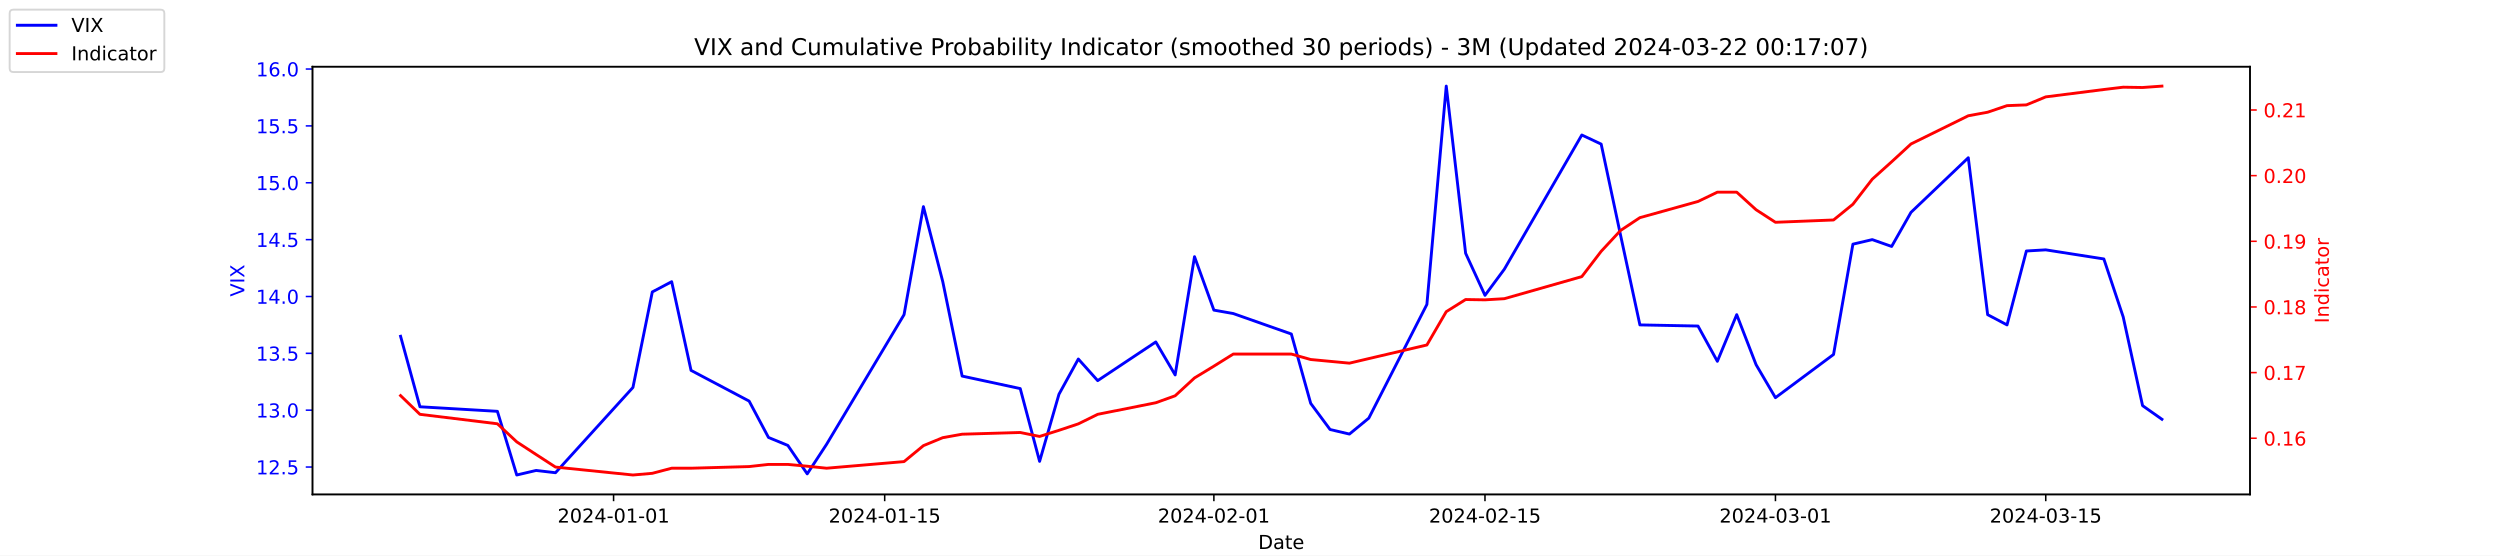
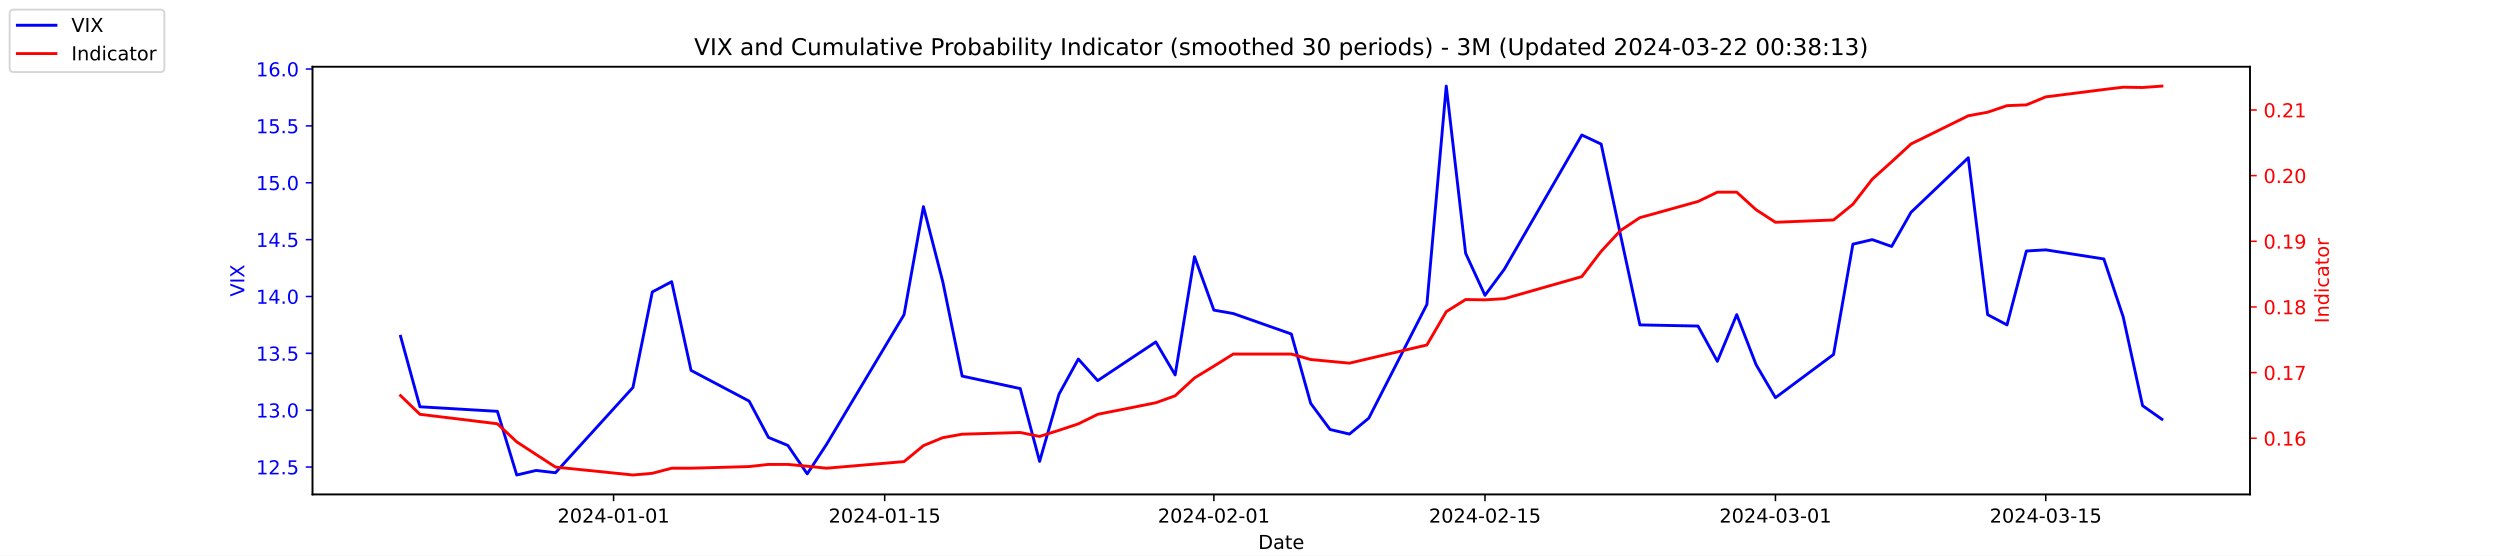
<svg xmlns="http://www.w3.org/2000/svg" xmlns:xlink="http://www.w3.org/1999/xlink" width="1296pt" height="288pt" viewBox="0 0 1296 288" version="1.1">
  <defs>
    <style type="text/css">*{stroke-linejoin: round; stroke-linecap: butt}</style>
  </defs>
  <g id="figure_1">
    <g id="patch_1">
      <path d="M 0 288  L 1296 288  L 1296 0  L 0 0  z " style="fill: #ffffff" />
    </g>
    <g id="axes_1">
      <g id="patch_2">
        <path d="M 162 256.32  L 1166.4 256.32  L 1166.4 34.56  L 162 34.56  z " style="fill: #ffffff" />
      </g>
      <g id="matplotlib.axis_1">
        <g id="xtick_1">
          <g id="line2d_1">
            <defs>
-               <path id="mc3c1f48758" d="M 0 0  L 0 3.5  " style="stroke: #000000; stroke-width: 0.8" />
+               <path id="md7dd64f319" d="M 0 0  L 0 3.5  " style="stroke: #000000; stroke-width: 0.8" />
            </defs>
            <g>
-               <use xlink:href="#mc3c1f48758" x="318.079" y="256.32" style="stroke: #000000; stroke-width: 0.8" />
+               <use xlink:href="#md7dd64f319" x="318.079" y="256.32" style="stroke: #000000; stroke-width: 0.8" />
            </g>
          </g>
          <g id="text_1">
            <g transform="translate(289.0209 270.9184) scale(0.1 -0.1)">
              <defs>
                <path id="DejaVuSans-32" d="M 1228 531  L 3431 531  L 3431 0  L 469 0  L 469 531  Q 828 903 1448 1529  Q 2069 2156 2228 2338  Q 2531 2678 2651 2914  Q 2772 3150 2772 3378  Q 2772 3750 2511 3984  Q 2250 4219 1831 4219  Q 1534 4219 1204 4116  Q 875 4013 500 3803  L 500 4441  Q 881 4594 1212 4672  Q 1544 4750 1819 4750  Q 2544 4750 2975 4387  Q 3406 4025 3406 3419  Q 3406 3131 3298 2873  Q 3191 2616 2906 2266  Q 2828 2175 2409 1742  Q 1991 1309 1228 531  z " transform="scale(0.015625)" />
                <path id="DejaVuSans-30" d="M 2034 4250  Q 1547 4250 1301 3770  Q 1056 3291 1056 2328  Q 1056 1369 1301 889  Q 1547 409 2034 409  Q 2525 409 2770 889  Q 3016 1369 3016 2328  Q 3016 3291 2770 3770  Q 2525 4250 2034 4250  z M 2034 4750  Q 2819 4750 3233 4129  Q 3647 3509 3647 2328  Q 3647 1150 3233 529  Q 2819 -91 2034 -91  Q 1250 -91 836 529  Q 422 1150 422 2328  Q 422 3509 836 4129  Q 1250 4750 2034 4750  z " transform="scale(0.015625)" />
                <path id="DejaVuSans-34" d="M 2419 4116  L 825 1625  L 2419 1625  L 2419 4116  z M 2253 4666  L 3047 4666  L 3047 1625  L 3713 1625  L 3713 1100  L 3047 1100  L 3047 0  L 2419 0  L 2419 1100  L 313 1100  L 313 1709  L 2253 4666  z " transform="scale(0.015625)" />
                <path id="DejaVuSans-2d" d="M 313 2009  L 1997 2009  L 1997 1497  L 313 1497  L 313 2009  z " transform="scale(0.015625)" />
                <path id="DejaVuSans-31" d="M 794 531  L 1825 531  L 1825 4091  L 703 3866  L 703 4441  L 1819 4666  L 2450 4666  L 2450 531  L 3481 531  L 3481 0  L 794 0  L 794 531  z " transform="scale(0.015625)" />
              </defs>
              <use xlink:href="#DejaVuSans-32" />
              <use xlink:href="#DejaVuSans-30" x="63.623" />
              <use xlink:href="#DejaVuSans-32" x="127.246" />
              <use xlink:href="#DejaVuSans-34" x="190.869" />
              <use xlink:href="#DejaVuSans-2d" x="254.492" />
              <use xlink:href="#DejaVuSans-30" x="290.576" />
              <use xlink:href="#DejaVuSans-31" x="354.199" />
              <use xlink:href="#DejaVuSans-2d" x="417.822" />
              <use xlink:href="#DejaVuSans-30" x="453.906" />
              <use xlink:href="#DejaVuSans-31" x="517.529" />
            </g>
          </g>
        </g>
        <g id="xtick_2">
          <g id="line2d_2">
            <g>
-               <use xlink:href="#mc3c1f48758" x="458.619" y="256.32" style="stroke: #000000; stroke-width: 0.8" />
+               <use xlink:href="#md7dd64f319" x="458.619" y="256.32" style="stroke: #000000; stroke-width: 0.8" />
            </g>
          </g>
          <g id="text_2">
            <g transform="translate(429.5608 270.9184) scale(0.1 -0.1)">
              <defs>
                <path id="DejaVuSans-35" d="M 691 4666  L 3169 4666  L 3169 4134  L 1269 4134  L 1269 2991  Q 1406 3038 1543 3061  Q 1681 3084 1819 3084  Q 2600 3084 3056 2656  Q 3513 2228 3513 1497  Q 3513 744 3044 326  Q 2575 -91 1722 -91  Q 1428 -91 1123 -41  Q 819 9 494 109  L 494 744  Q 775 591 1075 516  Q 1375 441 1709 441  Q 2250 441 2565 725  Q 2881 1009 2881 1497  Q 2881 1984 2565 2268  Q 2250 2553 1709 2553  Q 1456 2553 1204 2497  Q 953 2441 691 2322  L 691 4666  z " transform="scale(0.015625)" />
              </defs>
              <use xlink:href="#DejaVuSans-32" />
              <use xlink:href="#DejaVuSans-30" x="63.623" />
              <use xlink:href="#DejaVuSans-32" x="127.246" />
              <use xlink:href="#DejaVuSans-34" x="190.869" />
              <use xlink:href="#DejaVuSans-2d" x="254.492" />
              <use xlink:href="#DejaVuSans-30" x="290.576" />
              <use xlink:href="#DejaVuSans-31" x="354.199" />
              <use xlink:href="#DejaVuSans-2d" x="417.822" />
              <use xlink:href="#DejaVuSans-31" x="453.906" />
              <use xlink:href="#DejaVuSans-35" x="517.529" />
            </g>
          </g>
        </g>
        <g id="xtick_3">
          <g id="line2d_3">
            <g>
-               <use xlink:href="#mc3c1f48758" x="629.274" y="256.32" style="stroke: #000000; stroke-width: 0.8" />
+               <use xlink:href="#md7dd64f319" x="629.274" y="256.32" style="stroke: #000000; stroke-width: 0.8" />
            </g>
          </g>
          <g id="text_3">
            <g transform="translate(600.2164 270.9184) scale(0.1 -0.1)">
              <use xlink:href="#DejaVuSans-32" />
              <use xlink:href="#DejaVuSans-30" x="63.623" />
              <use xlink:href="#DejaVuSans-32" x="127.246" />
              <use xlink:href="#DejaVuSans-34" x="190.869" />
              <use xlink:href="#DejaVuSans-2d" x="254.492" />
              <use xlink:href="#DejaVuSans-30" x="290.576" />
              <use xlink:href="#DejaVuSans-32" x="354.199" />
              <use xlink:href="#DejaVuSans-2d" x="417.822" />
              <use xlink:href="#DejaVuSans-30" x="453.906" />
              <use xlink:href="#DejaVuSans-31" x="517.529" />
            </g>
          </g>
        </g>
        <g id="xtick_4">
          <g id="line2d_4">
            <g>
-               <use xlink:href="#mc3c1f48758" x="769.814" y="256.32" style="stroke: #000000; stroke-width: 0.8" />
+               <use xlink:href="#md7dd64f319" x="769.814" y="256.32" style="stroke: #000000; stroke-width: 0.8" />
            </g>
          </g>
          <g id="text_4">
            <g transform="translate(740.7562 270.9184) scale(0.1 -0.1)">
              <use xlink:href="#DejaVuSans-32" />
              <use xlink:href="#DejaVuSans-30" x="63.623" />
              <use xlink:href="#DejaVuSans-32" x="127.246" />
              <use xlink:href="#DejaVuSans-34" x="190.869" />
              <use xlink:href="#DejaVuSans-2d" x="254.492" />
              <use xlink:href="#DejaVuSans-30" x="290.576" />
              <use xlink:href="#DejaVuSans-32" x="354.199" />
              <use xlink:href="#DejaVuSans-2d" x="417.822" />
              <use xlink:href="#DejaVuSans-31" x="453.906" />
              <use xlink:href="#DejaVuSans-35" x="517.529" />
            </g>
          </g>
        </g>
        <g id="xtick_5">
          <g id="line2d_5">
            <g>
-               <use xlink:href="#mc3c1f48758" x="920.392" y="256.32" style="stroke: #000000; stroke-width: 0.8" />
+               <use xlink:href="#md7dd64f319" x="920.392" y="256.32" style="stroke: #000000; stroke-width: 0.8" />
            </g>
          </g>
          <g id="text_5">
            <g transform="translate(891.3347 270.9184) scale(0.1 -0.1)">
              <defs>
                <path id="DejaVuSans-33" d="M 2597 2516  Q 3050 2419 3304 2112  Q 3559 1806 3559 1356  Q 3559 666 3084 287  Q 2609 -91 1734 -91  Q 1441 -91 1130 -33  Q 819 25 488 141  L 488 750  Q 750 597 1062 519  Q 1375 441 1716 441  Q 2309 441 2620 675  Q 2931 909 2931 1356  Q 2931 1769 2642 2001  Q 2353 2234 1838 2234  L 1294 2234  L 1294 2753  L 1863 2753  Q 2328 2753 2575 2939  Q 2822 3125 2822 3475  Q 2822 3834 2567 4026  Q 2313 4219 1838 4219  Q 1578 4219 1281 4162  Q 984 4106 628 3988  L 628 4550  Q 988 4650 1302 4700  Q 1616 4750 1894 4750  Q 2613 4750 3031 4423  Q 3450 4097 3450 3541  Q 3450 3153 3228 2886  Q 3006 2619 2597 2516  z " transform="scale(0.015625)" />
              </defs>
              <use xlink:href="#DejaVuSans-32" />
              <use xlink:href="#DejaVuSans-30" x="63.623" />
              <use xlink:href="#DejaVuSans-32" x="127.246" />
              <use xlink:href="#DejaVuSans-34" x="190.869" />
              <use xlink:href="#DejaVuSans-2d" x="254.492" />
              <use xlink:href="#DejaVuSans-30" x="290.576" />
              <use xlink:href="#DejaVuSans-33" x="354.199" />
              <use xlink:href="#DejaVuSans-2d" x="417.822" />
              <use xlink:href="#DejaVuSans-30" x="453.906" />
              <use xlink:href="#DejaVuSans-31" x="517.529" />
            </g>
          </g>
        </g>
        <g id="xtick_6">
          <g id="line2d_6">
            <g>
-               <use xlink:href="#mc3c1f48758" x="1060.514" y="256.32" style="stroke: #000000; stroke-width: 0.8" />
+               <use xlink:href="#md7dd64f319" x="1060.514" y="256.32" style="stroke: #000000; stroke-width: 0.8" />
            </g>
          </g>
          <g id="text_6">
            <g transform="translate(1031.456 270.9184) scale(0.1 -0.1)">
              <use xlink:href="#DejaVuSans-32" />
              <use xlink:href="#DejaVuSans-30" x="63.623" />
              <use xlink:href="#DejaVuSans-32" x="127.246" />
              <use xlink:href="#DejaVuSans-34" x="190.869" />
              <use xlink:href="#DejaVuSans-2d" x="254.492" />
              <use xlink:href="#DejaVuSans-30" x="290.576" />
              <use xlink:href="#DejaVuSans-33" x="354.199" />
              <use xlink:href="#DejaVuSans-2d" x="417.822" />
              <use xlink:href="#DejaVuSans-31" x="453.906" />
              <use xlink:href="#DejaVuSans-35" x="517.529" />
            </g>
          </g>
        </g>
        <g id="text_7">
          <g transform="translate(652.2492 284.5966) scale(0.1 -0.1)">
            <defs>
              <path id="DejaVuSans-44" d="M 1259 4147  L 1259 519  L 2022 519  Q 2988 519 3436 956  Q 3884 1394 3884 2338  Q 3884 3275 3436 3711  Q 2988 4147 2022 4147  L 1259 4147  z M 628 4666  L 1925 4666  Q 3281 4666 3915 4102  Q 4550 3538 4550 2338  Q 4550 1131 3912 565  Q 3275 0 1925 0  L 628 0  L 628 4666  z " transform="scale(0.015625)" />
              <path id="DejaVuSans-61" d="M 2194 1759  Q 1497 1759 1228 1600  Q 959 1441 959 1056  Q 959 750 1161 570  Q 1363 391 1709 391  Q 2188 391 2477 730  Q 2766 1069 2766 1631  L 2766 1759  L 2194 1759  z M 3341 1997  L 3341 0  L 2766 0  L 2766 531  Q 2569 213 2275 61  Q 1981 -91 1556 -91  Q 1019 -91 701 211  Q 384 513 384 1019  Q 384 1609 779 1909  Q 1175 2209 1959 2209  L 2766 2209  L 2766 2266  Q 2766 2663 2505 2880  Q 2244 3097 1772 3097  Q 1472 3097 1187 3025  Q 903 2953 641 2809  L 641 3341  Q 956 3463 1253 3523  Q 1550 3584 1831 3584  Q 2591 3584 2966 3190  Q 3341 2797 3341 1997  z " transform="scale(0.015625)" />
              <path id="DejaVuSans-74" d="M 1172 4494  L 1172 3500  L 2356 3500  L 2356 3053  L 1172 3053  L 1172 1153  Q 1172 725 1289 603  Q 1406 481 1766 481  L 2356 481  L 2356 0  L 1766 0  Q 1100 0 847 248  Q 594 497 594 1153  L 594 3053  L 172 3053  L 172 3500  L 594 3500  L 594 4494  L 1172 4494  z " transform="scale(0.015625)" />
              <path id="DejaVuSans-65" d="M 3597 1894  L 3597 1613  L 953 1613  Q 991 1019 1311 708  Q 1631 397 2203 397  Q 2534 397 2845 478  Q 3156 559 3463 722  L 3463 178  Q 3153 47 2828 -22  Q 2503 -91 2169 -91  Q 1331 -91 842 396  Q 353 884 353 1716  Q 353 2575 817 3079  Q 1281 3584 2069 3584  Q 2775 3584 3186 3129  Q 3597 2675 3597 1894  z M 3022 2063  Q 3016 2534 2758 2815  Q 2500 3097 2075 3097  Q 1594 3097 1305 2825  Q 1016 2553 972 2059  L 3022 2063  z " transform="scale(0.015625)" />
            </defs>
            <use xlink:href="#DejaVuSans-44" />
            <use xlink:href="#DejaVuSans-61" x="77.002" />
            <use xlink:href="#DejaVuSans-74" x="138.281" />
            <use xlink:href="#DejaVuSans-65" x="177.49" />
          </g>
        </g>
      </g>
      <g id="matplotlib.axis_2">
        <g id="ytick_1">
          <g id="line2d_7">
            <defs>
-               <path id="me49c4ac5b0" d="M 0 0  L -3.5 0  " style="stroke: #0000ff; stroke-width: 0.8" />
+               <path id="ma6fe10c74a" d="M 0 0  L -3.5 0  " style="stroke: #0000ff; stroke-width: 0.8" />
            </defs>
            <g>
-               <use xlink:href="#me49c4ac5b0" x="162" y="242.114" style="fill: #0000ff; stroke: #0000ff; stroke-width: 0.8" />
+               <use xlink:href="#ma6fe10c74a" x="162" y="242.114" style="fill: #0000ff; stroke: #0000ff; stroke-width: 0.8" />
            </g>
          </g>
          <g id="text_8">
            <g style="fill: #0000ff" transform="translate(132.7344 245.9129) scale(0.1 -0.1)">
              <defs>
                <path id="DejaVuSans-2e" d="M 684 794  L 1344 794  L 1344 0  L 684 0  L 684 794  z " transform="scale(0.015625)" />
              </defs>
              <use xlink:href="#DejaVuSans-31" />
              <use xlink:href="#DejaVuSans-32" x="63.623" />
              <use xlink:href="#DejaVuSans-2e" x="127.246" />
              <use xlink:href="#DejaVuSans-35" x="159.033" />
            </g>
          </g>
        </g>
        <g id="ytick_2">
          <g id="line2d_8">
            <g>
-               <use xlink:href="#me49c4ac5b0" x="162" y="212.64" style="fill: #0000ff; stroke: #0000ff; stroke-width: 0.8" />
+               <use xlink:href="#ma6fe10c74a" x="162" y="212.64" style="fill: #0000ff; stroke: #0000ff; stroke-width: 0.8" />
            </g>
          </g>
          <g id="text_9">
            <g style="fill: #0000ff" transform="translate(132.7344 216.4392) scale(0.1 -0.1)">
              <use xlink:href="#DejaVuSans-31" />
              <use xlink:href="#DejaVuSans-33" x="63.623" />
              <use xlink:href="#DejaVuSans-2e" x="127.246" />
              <use xlink:href="#DejaVuSans-30" x="159.033" />
            </g>
          </g>
        </g>
        <g id="ytick_3">
          <g id="line2d_9">
            <g>
-               <use xlink:href="#me49c4ac5b0" x="162" y="183.166" style="fill: #0000ff; stroke: #0000ff; stroke-width: 0.8" />
+               <use xlink:href="#ma6fe10c74a" x="162" y="183.166" style="fill: #0000ff; stroke: #0000ff; stroke-width: 0.8" />
            </g>
          </g>
          <g id="text_10">
            <g style="fill: #0000ff" transform="translate(132.7344 186.9656) scale(0.1 -0.1)">
              <use xlink:href="#DejaVuSans-31" />
              <use xlink:href="#DejaVuSans-33" x="63.623" />
              <use xlink:href="#DejaVuSans-2e" x="127.246" />
              <use xlink:href="#DejaVuSans-35" x="159.033" />
            </g>
          </g>
        </g>
        <g id="ytick_4">
          <g id="line2d_10">
            <g>
-               <use xlink:href="#me49c4ac5b0" x="162" y="153.693" style="fill: #0000ff; stroke: #0000ff; stroke-width: 0.8" />
+               <use xlink:href="#ma6fe10c74a" x="162" y="153.693" style="fill: #0000ff; stroke: #0000ff; stroke-width: 0.8" />
            </g>
          </g>
          <g id="text_11">
            <g style="fill: #0000ff" transform="translate(132.7344 157.4919) scale(0.1 -0.1)">
              <use xlink:href="#DejaVuSans-31" />
              <use xlink:href="#DejaVuSans-34" x="63.623" />
              <use xlink:href="#DejaVuSans-2e" x="127.246" />
              <use xlink:href="#DejaVuSans-30" x="159.033" />
            </g>
          </g>
        </g>
        <g id="ytick_5">
          <g id="line2d_11">
            <g>
-               <use xlink:href="#me49c4ac5b0" x="162" y="124.219" style="fill: #0000ff; stroke: #0000ff; stroke-width: 0.8" />
+               <use xlink:href="#ma6fe10c74a" x="162" y="124.219" style="fill: #0000ff; stroke: #0000ff; stroke-width: 0.8" />
            </g>
          </g>
          <g id="text_12">
            <g style="fill: #0000ff" transform="translate(132.7344 128.0182) scale(0.1 -0.1)">
              <use xlink:href="#DejaVuSans-31" />
              <use xlink:href="#DejaVuSans-34" x="63.623" />
              <use xlink:href="#DejaVuSans-2e" x="127.246" />
              <use xlink:href="#DejaVuSans-35" x="159.033" />
            </g>
          </g>
        </g>
        <g id="ytick_6">
          <g id="line2d_12">
            <g>
-               <use xlink:href="#me49c4ac5b0" x="162" y="94.745" style="fill: #0000ff; stroke: #0000ff; stroke-width: 0.8" />
+               <use xlink:href="#ma6fe10c74a" x="162" y="94.745" style="fill: #0000ff; stroke: #0000ff; stroke-width: 0.8" />
            </g>
          </g>
          <g id="text_13">
            <g style="fill: #0000ff" transform="translate(132.7344 98.5445) scale(0.1 -0.1)">
              <use xlink:href="#DejaVuSans-31" />
              <use xlink:href="#DejaVuSans-35" x="63.623" />
              <use xlink:href="#DejaVuSans-2e" x="127.246" />
              <use xlink:href="#DejaVuSans-30" x="159.033" />
            </g>
          </g>
        </g>
        <g id="ytick_7">
          <g id="line2d_13">
            <g>
-               <use xlink:href="#me49c4ac5b0" x="162" y="65.272" style="fill: #0000ff; stroke: #0000ff; stroke-width: 0.8" />
+               <use xlink:href="#ma6fe10c74a" x="162" y="65.272" style="fill: #0000ff; stroke: #0000ff; stroke-width: 0.8" />
            </g>
          </g>
          <g id="text_14">
            <g style="fill: #0000ff" transform="translate(132.7344 69.07082) scale(0.1 -0.1)">
              <use xlink:href="#DejaVuSans-31" />
              <use xlink:href="#DejaVuSans-35" x="63.623" />
              <use xlink:href="#DejaVuSans-2e" x="127.246" />
              <use xlink:href="#DejaVuSans-35" x="159.033" />
            </g>
          </g>
        </g>
        <g id="ytick_8">
          <g id="line2d_14">
            <g>
-               <use xlink:href="#me49c4ac5b0" x="162" y="35.798" style="fill: #0000ff; stroke: #0000ff; stroke-width: 0.8" />
+               <use xlink:href="#ma6fe10c74a" x="162" y="35.798" style="fill: #0000ff; stroke: #0000ff; stroke-width: 0.8" />
            </g>
          </g>
          <g id="text_15">
            <g style="fill: #0000ff" transform="translate(132.7344 39.59714) scale(0.1 -0.1)">
              <defs>
                <path id="DejaVuSans-36" d="M 2113 2584  Q 1688 2584 1439 2293  Q 1191 2003 1191 1497  Q 1191 994 1439 701  Q 1688 409 2113 409  Q 2538 409 2786 701  Q 3034 994 3034 1497  Q 3034 2003 2786 2293  Q 2538 2584 2113 2584  z M 3366 4563  L 3366 3988  Q 3128 4100 2886 4159  Q 2644 4219 2406 4219  Q 1781 4219 1451 3797  Q 1122 3375 1075 2522  Q 1259 2794 1537 2939  Q 1816 3084 2150 3084  Q 2853 3084 3261 2657  Q 3669 2231 3669 1497  Q 3669 778 3244 343  Q 2819 -91 2113 -91  Q 1303 -91 875 529  Q 447 1150 447 2328  Q 447 3434 972 4092  Q 1497 4750 2381 4750  Q 2619 4750 2861 4703  Q 3103 4656 3366 4563  z " transform="scale(0.015625)" />
              </defs>
              <use xlink:href="#DejaVuSans-31" />
              <use xlink:href="#DejaVuSans-36" x="63.623" />
              <use xlink:href="#DejaVuSans-2e" x="127.246" />
              <use xlink:href="#DejaVuSans-30" x="159.033" />
            </g>
          </g>
        </g>
        <g id="text_16">
          <g style="fill: #0000ff" transform="translate(126.6547 153.7603) rotate(-90) scale(0.1 -0.1)">
            <defs>
              <path id="DejaVuSans-56" d="M 1831 0  L 50 4666  L 709 4666  L 2188 738  L 3669 4666  L 4325 4666  L 2547 0  L 1831 0  z " transform="scale(0.015625)" />
              <path id="DejaVuSans-49" d="M 628 4666  L 1259 4666  L 1259 0  L 628 0  L 628 4666  z " transform="scale(0.015625)" />
              <path id="DejaVuSans-58" d="M 403 4666  L 1081 4666  L 2241 2931  L 3406 4666  L 4084 4666  L 2584 2425  L 4184 0  L 3506 0  L 2194 1984  L 872 0  L 191 0  L 1856 2491  L 403 4666  z " transform="scale(0.015625)" />
            </defs>
            <use xlink:href="#DejaVuSans-56" />
            <use xlink:href="#DejaVuSans-49" x="68.408" />
            <use xlink:href="#DejaVuSans-58" x="97.9" />
          </g>
        </g>
      </g>
      <g id="line2d_15">
-         <path d="M 207.655 174.324  L 217.693 210.872  L 257.847 213.23  L 267.886 246.24  L 277.924 243.882  L 287.963 245.061  L 328.117 200.851  L 338.156 151.335  L 348.194 146.029  L 358.233 192.008  L 388.349 207.924  L 398.387 226.787  L 408.426 230.914  L 418.464 245.651  L 428.503 230.324  L 468.657 163.124  L 478.696 107.124  L 488.734 146.029  L 498.773 194.956  L 528.889 201.44  L 538.927 239.166  L 548.966 204.387  L 559.004 186.114  L 569.043 197.314  L 599.158 177.272  L 609.197 194.366  L 619.236 133.061  L 629.274 160.766  L 639.313 162.535  L 669.428 173.145  L 679.467 209.103  L 689.506 222.661  L 699.544 225.019  L 709.583 216.766  L 739.698 157.819  L 749.737 44.64  L 759.775 131.293  L 769.814 153.103  L 779.853 139.545  L 820.007 69.987  L 830.045 74.703  L 840.084 121.861  L 850.123 168.429  L 880.238 169.019  L 890.277 187.293  L 900.315 163.124  L 910.354 189.061  L 920.392 206.156  L 950.508 183.756  L 960.547 126.577  L 970.585 124.219  L 980.624 127.756  L 990.662 110.072  L 1020.36 81.777  L 1030.398 163.124  L 1040.437 168.429  L 1050.476 130.114  L 1060.514 129.524  L 1090.63 134.24  L 1100.668 164.303  L 1110.707 210.282  L 1120.745 217.356  " clip-path="url(#p56cd4216a9)" style="fill: none; stroke: #0000ff; stroke-width: 1.5; stroke-linecap: square" />
+         <path d="M 207.655 174.324  L 217.693 210.872  L 257.847 213.23  L 267.886 246.24  L 277.924 243.882  L 287.963 245.061  L 328.117 200.851  L 338.156 151.335  L 348.194 146.029  L 358.233 192.008  L 388.349 207.924  L 398.387 226.787  L 408.426 230.914  L 418.464 245.651  L 428.503 230.324  L 468.657 163.124  L 478.696 107.124  L 488.734 146.029  L 498.773 194.956  L 528.889 201.44  L 538.927 239.166  L 548.966 204.387  L 559.004 186.114  L 569.043 197.314  L 599.158 177.272  L 609.197 194.366  L 619.236 133.061  L 629.274 160.766  L 639.313 162.535  L 669.428 173.145  L 679.467 209.103  L 689.506 222.661  L 699.544 225.019  L 709.583 216.766  L 739.698 157.819  L 749.737 44.64  L 759.775 131.293  L 769.814 153.103  L 779.853 139.545  L 820.007 69.987  L 830.045 74.703  L 840.084 121.861  L 850.123 168.429  L 880.238 169.019  L 890.277 187.293  L 900.315 163.124  L 910.354 189.061  L 920.392 206.156  L 950.508 183.756  L 960.547 126.577  L 970.585 124.219  L 980.624 127.756  L 990.662 110.072  L 1020.36 81.777  L 1030.398 163.124  L 1040.437 168.429  L 1050.476 130.114  L 1060.514 129.524  L 1090.63 134.24  L 1100.668 164.303  L 1110.707 210.282  L 1120.745 217.356  " clip-path="url(#pfb18fb741f)" style="fill: none; stroke: #0000ff; stroke-width: 1.5; stroke-linecap: square" />
      </g>
      <g id="patch_3">
        <path d="M 162 256.32  L 162 34.56  " style="fill: none; stroke: #000000; stroke-width: 0.8; stroke-linejoin: miter; stroke-linecap: square" />
      </g>
      <g id="patch_4">
        <path d="M 1166.4 256.32  L 1166.4 34.56  " style="fill: none; stroke: #000000; stroke-width: 0.8; stroke-linejoin: miter; stroke-linecap: square" />
      </g>
      <g id="patch_5">
        <path d="M 162 256.32  L 1166.4 256.32  " style="fill: none; stroke: #000000; stroke-width: 0.8; stroke-linejoin: miter; stroke-linecap: square" />
      </g>
      <g id="patch_6">
        <path d="M 162 34.56  L 1166.4 34.56  " style="fill: none; stroke: #000000; stroke-width: 0.8; stroke-linejoin: miter; stroke-linecap: square" />
      </g>
    </g>
    <g id="axes_2">
      <g id="matplotlib.axis_3">
        <g id="ytick_9">
          <g id="line2d_16">
            <defs>
-               <path id="mea2eda0604" d="M 0 0  L 3.5 0  " style="stroke: #ff0000; stroke-width: 0.8" />
+               <path id="m2182b6b9f9" d="M 0 0  L 3.5 0  " style="stroke: #ff0000; stroke-width: 0.8" />
            </defs>
            <g>
-               <use xlink:href="#mea2eda0604" x="1166.4" y="227.187" style="fill: #ff0000; stroke: #ff0000; stroke-width: 0.8" />
+               <use xlink:href="#m2182b6b9f9" x="1166.4" y="227.187" style="fill: #ff0000; stroke: #ff0000; stroke-width: 0.8" />
            </g>
          </g>
          <g id="text_17">
            <g style="fill: #ff0000" transform="translate(1173.4 230.986) scale(0.1 -0.1)">
              <use xlink:href="#DejaVuSans-30" />
              <use xlink:href="#DejaVuSans-2e" x="63.623" />
              <use xlink:href="#DejaVuSans-31" x="95.41" />
              <use xlink:href="#DejaVuSans-36" x="159.033" />
            </g>
          </g>
        </g>
        <g id="ytick_10">
          <g id="line2d_17">
            <g>
-               <use xlink:href="#mea2eda0604" x="1166.4" y="193.154" style="fill: #ff0000; stroke: #ff0000; stroke-width: 0.8" />
+               <use xlink:href="#m2182b6b9f9" x="1166.4" y="193.154" style="fill: #ff0000; stroke: #ff0000; stroke-width: 0.8" />
            </g>
          </g>
          <g id="text_18">
            <g style="fill: #ff0000" transform="translate(1173.4 196.9531) scale(0.1 -0.1)">
              <defs>
                <path id="DejaVuSans-37" d="M 525 4666  L 3525 4666  L 3525 4397  L 1831 0  L 1172 0  L 2766 4134  L 525 4134  L 525 4666  z " transform="scale(0.015625)" />
              </defs>
              <use xlink:href="#DejaVuSans-30" />
              <use xlink:href="#DejaVuSans-2e" x="63.623" />
              <use xlink:href="#DejaVuSans-31" x="95.41" />
              <use xlink:href="#DejaVuSans-37" x="159.033" />
            </g>
          </g>
        </g>
        <g id="ytick_11">
          <g id="line2d_18">
            <g>
-               <use xlink:href="#mea2eda0604" x="1166.4" y="159.121" style="fill: #ff0000; stroke: #ff0000; stroke-width: 0.8" />
+               <use xlink:href="#m2182b6b9f9" x="1166.4" y="159.121" style="fill: #ff0000; stroke: #ff0000; stroke-width: 0.8" />
            </g>
          </g>
          <g id="text_19">
            <g style="fill: #ff0000" transform="translate(1173.4 162.9202) scale(0.1 -0.1)">
              <defs>
                <path id="DejaVuSans-38" d="M 2034 2216  Q 1584 2216 1326 1975  Q 1069 1734 1069 1313  Q 1069 891 1326 650  Q 1584 409 2034 409  Q 2484 409 2743 651  Q 3003 894 3003 1313  Q 3003 1734 2745 1975  Q 2488 2216 2034 2216  z M 1403 2484  Q 997 2584 770 2862  Q 544 3141 544 3541  Q 544 4100 942 4425  Q 1341 4750 2034 4750  Q 2731 4750 3128 4425  Q 3525 4100 3525 3541  Q 3525 3141 3298 2862  Q 3072 2584 2669 2484  Q 3125 2378 3379 2068  Q 3634 1759 3634 1313  Q 3634 634 3220 271  Q 2806 -91 2034 -91  Q 1263 -91 848 271  Q 434 634 434 1313  Q 434 1759 690 2068  Q 947 2378 1403 2484  z M 1172 3481  Q 1172 3119 1398 2916  Q 1625 2713 2034 2713  Q 2441 2713 2670 2916  Q 2900 3119 2900 3481  Q 2900 3844 2670 4047  Q 2441 4250 2034 4250  Q 1625 4250 1398 4047  Q 1172 3844 1172 3481  z " transform="scale(0.015625)" />
              </defs>
              <use xlink:href="#DejaVuSans-30" />
              <use xlink:href="#DejaVuSans-2e" x="63.623" />
              <use xlink:href="#DejaVuSans-31" x="95.41" />
              <use xlink:href="#DejaVuSans-38" x="159.033" />
            </g>
          </g>
        </g>
        <g id="ytick_12">
          <g id="line2d_19">
            <g>
-               <use xlink:href="#mea2eda0604" x="1166.4" y="125.088" style="fill: #ff0000; stroke: #ff0000; stroke-width: 0.8" />
+               <use xlink:href="#m2182b6b9f9" x="1166.4" y="125.088" style="fill: #ff0000; stroke: #ff0000; stroke-width: 0.8" />
            </g>
          </g>
          <g id="text_20">
            <g style="fill: #ff0000" transform="translate(1173.4 128.8873) scale(0.1 -0.1)">
              <defs>
                <path id="DejaVuSans-39" d="M 703 97  L 703 672  Q 941 559 1184 500  Q 1428 441 1663 441  Q 2288 441 2617 861  Q 2947 1281 2994 2138  Q 2813 1869 2534 1725  Q 2256 1581 1919 1581  Q 1219 1581 811 2004  Q 403 2428 403 3163  Q 403 3881 828 4315  Q 1253 4750 1959 4750  Q 2769 4750 3195 4129  Q 3622 3509 3622 2328  Q 3622 1225 3098 567  Q 2575 -91 1691 -91  Q 1453 -91 1209 -44  Q 966 3 703 97  z M 1959 2075  Q 2384 2075 2632 2365  Q 2881 2656 2881 3163  Q 2881 3666 2632 3958  Q 2384 4250 1959 4250  Q 1534 4250 1286 3958  Q 1038 3666 1038 3163  Q 1038 2656 1286 2365  Q 1534 2075 1959 2075  z " transform="scale(0.015625)" />
              </defs>
              <use xlink:href="#DejaVuSans-30" />
              <use xlink:href="#DejaVuSans-2e" x="63.623" />
              <use xlink:href="#DejaVuSans-31" x="95.41" />
              <use xlink:href="#DejaVuSans-39" x="159.033" />
            </g>
          </g>
        </g>
        <g id="ytick_13">
          <g id="line2d_20">
            <g>
-               <use xlink:href="#mea2eda0604" x="1166.4" y="91.055" style="fill: #ff0000; stroke: #ff0000; stroke-width: 0.8" />
+               <use xlink:href="#m2182b6b9f9" x="1166.4" y="91.055" style="fill: #ff0000; stroke: #ff0000; stroke-width: 0.8" />
            </g>
          </g>
          <g id="text_21">
            <g style="fill: #ff0000" transform="translate(1173.4 94.85438) scale(0.1 -0.1)">
              <use xlink:href="#DejaVuSans-30" />
              <use xlink:href="#DejaVuSans-2e" x="63.623" />
              <use xlink:href="#DejaVuSans-32" x="95.41" />
              <use xlink:href="#DejaVuSans-30" x="159.033" />
            </g>
          </g>
        </g>
        <g id="ytick_14">
          <g id="line2d_21">
            <g>
-               <use xlink:href="#mea2eda0604" x="1166.4" y="57.022" style="fill: #ff0000; stroke: #ff0000; stroke-width: 0.8" />
+               <use xlink:href="#m2182b6b9f9" x="1166.4" y="57.022" style="fill: #ff0000; stroke: #ff0000; stroke-width: 0.8" />
            </g>
          </g>
          <g id="text_22">
            <g style="fill: #ff0000" transform="translate(1173.4 60.82148) scale(0.1 -0.1)">
              <use xlink:href="#DejaVuSans-30" />
              <use xlink:href="#DejaVuSans-2e" x="63.623" />
              <use xlink:href="#DejaVuSans-32" x="95.41" />
              <use xlink:href="#DejaVuSans-31" x="159.033" />
            </g>
          </g>
        </g>
        <g id="text_23">
          <g style="fill: #ff0000" transform="translate(1207.264 167.5353) rotate(-90) scale(0.1 -0.1)">
            <defs>
              <path id="DejaVuSans-6e" d="M 3513 2113  L 3513 0  L 2938 0  L 2938 2094  Q 2938 2591 2744 2837  Q 2550 3084 2163 3084  Q 1697 3084 1428 2787  Q 1159 2491 1159 1978  L 1159 0  L 581 0  L 581 3500  L 1159 3500  L 1159 2956  Q 1366 3272 1645 3428  Q 1925 3584 2291 3584  Q 2894 3584 3203 3211  Q 3513 2838 3513 2113  z " transform="scale(0.015625)" />
              <path id="DejaVuSans-64" d="M 2906 2969  L 2906 4863  L 3481 4863  L 3481 0  L 2906 0  L 2906 525  Q 2725 213 2448 61  Q 2172 -91 1784 -91  Q 1150 -91 751 415  Q 353 922 353 1747  Q 353 2572 751 3078  Q 1150 3584 1784 3584  Q 2172 3584 2448 3432  Q 2725 3281 2906 2969  z M 947 1747  Q 947 1113 1208 752  Q 1469 391 1925 391  Q 2381 391 2643 752  Q 2906 1113 2906 1747  Q 2906 2381 2643 2742  Q 2381 3103 1925 3103  Q 1469 3103 1208 2742  Q 947 2381 947 1747  z " transform="scale(0.015625)" />
              <path id="DejaVuSans-69" d="M 603 3500  L 1178 3500  L 1178 0  L 603 0  L 603 3500  z M 603 4863  L 1178 4863  L 1178 4134  L 603 4134  L 603 4863  z " transform="scale(0.015625)" />
              <path id="DejaVuSans-63" d="M 3122 3366  L 3122 2828  Q 2878 2963 2633 3030  Q 2388 3097 2138 3097  Q 1578 3097 1268 2742  Q 959 2388 959 1747  Q 959 1106 1268 751  Q 1578 397 2138 397  Q 2388 397 2633 464  Q 2878 531 3122 666  L 3122 134  Q 2881 22 2623 -34  Q 2366 -91 2075 -91  Q 1284 -91 818 406  Q 353 903 353 1747  Q 353 2603 823 3093  Q 1294 3584 2113 3584  Q 2378 3584 2631 3529  Q 2884 3475 3122 3366  z " transform="scale(0.015625)" />
              <path id="DejaVuSans-6f" d="M 1959 3097  Q 1497 3097 1228 2736  Q 959 2375 959 1747  Q 959 1119 1226 758  Q 1494 397 1959 397  Q 2419 397 2687 759  Q 2956 1122 2956 1747  Q 2956 2369 2687 2733  Q 2419 3097 1959 3097  z M 1959 3584  Q 2709 3584 3137 3096  Q 3566 2609 3566 1747  Q 3566 888 3137 398  Q 2709 -91 1959 -91  Q 1206 -91 779 398  Q 353 888 353 1747  Q 353 2609 779 3096  Q 1206 3584 1959 3584  z " transform="scale(0.015625)" />
              <path id="DejaVuSans-72" d="M 2631 2963  Q 2534 3019 2420 3045  Q 2306 3072 2169 3072  Q 1681 3072 1420 2755  Q 1159 2438 1159 1844  L 1159 0  L 581 0  L 581 3500  L 1159 3500  L 1159 2956  Q 1341 3275 1631 3429  Q 1922 3584 2338 3584  Q 2397 3584 2469 3576  Q 2541 3569 2628 3553  L 2631 2963  z " transform="scale(0.015625)" />
            </defs>
            <use xlink:href="#DejaVuSans-49" />
            <use xlink:href="#DejaVuSans-6e" x="29.492" />
            <use xlink:href="#DejaVuSans-64" x="92.871" />
            <use xlink:href="#DejaVuSans-69" x="156.348" />
            <use xlink:href="#DejaVuSans-63" x="184.131" />
            <use xlink:href="#DejaVuSans-61" x="239.111" />
            <use xlink:href="#DejaVuSans-74" x="300.391" />
            <use xlink:href="#DejaVuSans-6f" x="339.6" />
            <use xlink:href="#DejaVuSans-72" x="400.781" />
          </g>
        </g>
      </g>
      <g id="line2d_22">
-         <path d="M 207.655 205.086  L 217.693 214.786  L 257.847 219.689  L 267.886 229.063  L 277.924 235.619  L 287.963 242.129  L 328.117 246.24  L 338.156 245.366  L 348.194 242.721  L 358.233 242.721  L 388.349 241.87  L 398.387 240.753  L 408.426 240.753  L 418.464 241.684  L 428.503 242.721  L 468.657 239.293  L 478.696 231.023  L 488.734 226.886  L 498.773 225.089  L 528.889 224.204  L 538.927 226.249  L 548.966 223.074  L 559.004 219.73  L 569.043 214.786  L 599.158 208.783  L 609.197 205.173  L 619.236 195.916  L 629.274 189.814  L 639.313 183.549  L 669.428 183.549  L 679.467 186.37  L 689.506 187.318  L 699.544 188.263  L 709.583 185.894  L 739.698 178.839  L 749.737 161.564  L 759.775 155.274  L 769.814 155.436  L 779.853 154.842  L 820.007 143.395  L 830.045 130.285  L 840.084 119.479  L 850.123 112.831  L 880.238 104.448  L 890.277 99.626  L 900.315 99.626  L 910.354 108.736  L 920.392 115.233  L 950.508 114.035  L 960.547 105.885  L 970.585 92.883  L 980.624 83.868  L 990.662 74.632  L 1020.36 60.013  L 1030.398 58.172  L 1040.437 54.768  L 1050.476 54.379  L 1060.514 50.221  L 1090.63 46.405  L 1100.668 45.203  L 1110.707 45.363  L 1120.745 44.64  " clip-path="url(#p56cd4216a9)" style="fill: none; stroke: #ff0000; stroke-width: 1.5; stroke-linecap: square" />
+         <path d="M 207.655 205.086  L 217.693 214.786  L 257.847 219.689  L 267.886 229.063  L 277.924 235.619  L 287.963 242.129  L 328.117 246.24  L 338.156 245.366  L 348.194 242.721  L 358.233 242.721  L 388.349 241.87  L 398.387 240.753  L 408.426 240.753  L 418.464 241.684  L 428.503 242.721  L 468.657 239.293  L 478.696 231.023  L 488.734 226.886  L 498.773 225.089  L 528.889 224.204  L 538.927 226.249  L 548.966 223.074  L 559.004 219.73  L 569.043 214.786  L 599.158 208.783  L 609.197 205.173  L 619.236 195.916  L 629.274 189.814  L 639.313 183.549  L 669.428 183.549  L 679.467 186.37  L 689.506 187.318  L 699.544 188.263  L 709.583 185.894  L 739.698 178.839  L 749.737 161.564  L 759.775 155.274  L 769.814 155.436  L 779.853 154.842  L 820.007 143.395  L 830.045 130.285  L 840.084 119.479  L 850.123 112.831  L 880.238 104.448  L 890.277 99.626  L 900.315 99.626  L 910.354 108.736  L 920.392 115.233  L 950.508 114.035  L 960.547 105.885  L 970.585 92.883  L 980.624 83.868  L 990.662 74.632  L 1020.36 60.013  L 1030.398 58.172  L 1040.437 54.768  L 1050.476 54.379  L 1060.514 50.221  L 1090.63 46.405  L 1100.668 45.203  L 1110.707 45.363  L 1120.745 44.64  " clip-path="url(#pfb18fb741f)" style="fill: none; stroke: #ff0000; stroke-width: 1.5; stroke-linecap: square" />
      </g>
      <g id="patch_7">
        <path d="M 162 256.32  L 162 34.56  " style="fill: none; stroke: #000000; stroke-width: 0.8; stroke-linejoin: miter; stroke-linecap: square" />
      </g>
      <g id="patch_8">
        <path d="M 1166.4 256.32  L 1166.4 34.56  " style="fill: none; stroke: #000000; stroke-width: 0.8; stroke-linejoin: miter; stroke-linecap: square" />
      </g>
      <g id="patch_9">
        <path d="M 162 256.32  L 1166.4 256.32  " style="fill: none; stroke: #000000; stroke-width: 0.8; stroke-linejoin: miter; stroke-linecap: square" />
      </g>
      <g id="patch_10">
        <path d="M 162 34.56  L 1166.4 34.56  " style="fill: none; stroke: #000000; stroke-width: 0.8; stroke-linejoin: miter; stroke-linecap: square" />
      </g>
      <g id="text_24">
        <g transform="translate(359.8481 28.56) scale(0.12 -0.12)">
          <defs>
            <path id="DejaVuSans-20" transform="scale(0.015625)" />
            <path id="DejaVuSans-43" d="M 4122 4306  L 4122 3641  Q 3803 3938 3442 4084  Q 3081 4231 2675 4231  Q 1875 4231 1450 3742  Q 1025 3253 1025 2328  Q 1025 1406 1450 917  Q 1875 428 2675 428  Q 3081 428 3442 575  Q 3803 722 4122 1019  L 4122 359  Q 3791 134 3420 21  Q 3050 -91 2638 -91  Q 1578 -91 968 557  Q 359 1206 359 2328  Q 359 3453 968 4101  Q 1578 4750 2638 4750  Q 3056 4750 3426 4639  Q 3797 4528 4122 4306  z " transform="scale(0.015625)" />
            <path id="DejaVuSans-75" d="M 544 1381  L 544 3500  L 1119 3500  L 1119 1403  Q 1119 906 1312 657  Q 1506 409 1894 409  Q 2359 409 2629 706  Q 2900 1003 2900 1516  L 2900 3500  L 3475 3500  L 3475 0  L 2900 0  L 2900 538  Q 2691 219 2414 64  Q 2138 -91 1772 -91  Q 1169 -91 856 284  Q 544 659 544 1381  z M 1991 3584  L 1991 3584  z " transform="scale(0.015625)" />
            <path id="DejaVuSans-6d" d="M 3328 2828  Q 3544 3216 3844 3400  Q 4144 3584 4550 3584  Q 5097 3584 5394 3201  Q 5691 2819 5691 2113  L 5691 0  L 5113 0  L 5113 2094  Q 5113 2597 4934 2840  Q 4756 3084 4391 3084  Q 3944 3084 3684 2787  Q 3425 2491 3425 1978  L 3425 0  L 2847 0  L 2847 2094  Q 2847 2600 2669 2842  Q 2491 3084 2119 3084  Q 1678 3084 1418 2786  Q 1159 2488 1159 1978  L 1159 0  L 581 0  L 581 3500  L 1159 3500  L 1159 2956  Q 1356 3278 1631 3431  Q 1906 3584 2284 3584  Q 2666 3584 2933 3390  Q 3200 3197 3328 2828  z " transform="scale(0.015625)" />
            <path id="DejaVuSans-6c" d="M 603 4863  L 1178 4863  L 1178 0  L 603 0  L 603 4863  z " transform="scale(0.015625)" />
            <path id="DejaVuSans-76" d="M 191 3500  L 800 3500  L 1894 563  L 2988 3500  L 3597 3500  L 2284 0  L 1503 0  L 191 3500  z " transform="scale(0.015625)" />
            <path id="DejaVuSans-50" d="M 1259 4147  L 1259 2394  L 2053 2394  Q 2494 2394 2734 2622  Q 2975 2850 2975 3272  Q 2975 3691 2734 3919  Q 2494 4147 2053 4147  L 1259 4147  z M 628 4666  L 2053 4666  Q 2838 4666 3239 4311  Q 3641 3956 3641 3272  Q 3641 2581 3239 2228  Q 2838 1875 2053 1875  L 1259 1875  L 1259 0  L 628 0  L 628 4666  z " transform="scale(0.015625)" />
            <path id="DejaVuSans-62" d="M 3116 1747  Q 3116 2381 2855 2742  Q 2594 3103 2138 3103  Q 1681 3103 1420 2742  Q 1159 2381 1159 1747  Q 1159 1113 1420 752  Q 1681 391 2138 391  Q 2594 391 2855 752  Q 3116 1113 3116 1747  z M 1159 2969  Q 1341 3281 1617 3432  Q 1894 3584 2278 3584  Q 2916 3584 3314 3078  Q 3713 2572 3713 1747  Q 3713 922 3314 415  Q 2916 -91 2278 -91  Q 1894 -91 1617 61  Q 1341 213 1159 525  L 1159 0  L 581 0  L 581 4863  L 1159 4863  L 1159 2969  z " transform="scale(0.015625)" />
            <path id="DejaVuSans-79" d="M 2059 -325  Q 1816 -950 1584 -1140  Q 1353 -1331 966 -1331  L 506 -1331  L 506 -850  L 844 -850  Q 1081 -850 1212 -737  Q 1344 -625 1503 -206  L 1606 56  L 191 3500  L 800 3500  L 1894 763  L 2988 3500  L 3597 3500  L 2059 -325  z " transform="scale(0.015625)" />
            <path id="DejaVuSans-28" d="M 1984 4856  Q 1566 4138 1362 3434  Q 1159 2731 1159 2009  Q 1159 1288 1364 580  Q 1569 -128 1984 -844  L 1484 -844  Q 1016 -109 783 600  Q 550 1309 550 2009  Q 550 2706 781 3412  Q 1013 4119 1484 4856  L 1984 4856  z " transform="scale(0.015625)" />
            <path id="DejaVuSans-73" d="M 2834 3397  L 2834 2853  Q 2591 2978 2328 3040  Q 2066 3103 1784 3103  Q 1356 3103 1142 2972  Q 928 2841 928 2578  Q 928 2378 1081 2264  Q 1234 2150 1697 2047  L 1894 2003  Q 2506 1872 2764 1633  Q 3022 1394 3022 966  Q 3022 478 2636 193  Q 2250 -91 1575 -91  Q 1294 -91 989 -36  Q 684 19 347 128  L 347 722  Q 666 556 975 473  Q 1284 391 1588 391  Q 1994 391 2212 530  Q 2431 669 2431 922  Q 2431 1156 2273 1281  Q 2116 1406 1581 1522  L 1381 1569  Q 847 1681 609 1914  Q 372 2147 372 2553  Q 372 3047 722 3315  Q 1072 3584 1716 3584  Q 2034 3584 2315 3537  Q 2597 3491 2834 3397  z " transform="scale(0.015625)" />
            <path id="DejaVuSans-68" d="M 3513 2113  L 3513 0  L 2938 0  L 2938 2094  Q 2938 2591 2744 2837  Q 2550 3084 2163 3084  Q 1697 3084 1428 2787  Q 1159 2491 1159 1978  L 1159 0  L 581 0  L 581 4863  L 1159 4863  L 1159 2956  Q 1366 3272 1645 3428  Q 1925 3584 2291 3584  Q 2894 3584 3203 3211  Q 3513 2838 3513 2113  z " transform="scale(0.015625)" />
            <path id="DejaVuSans-70" d="M 1159 525  L 1159 -1331  L 581 -1331  L 581 3500  L 1159 3500  L 1159 2969  Q 1341 3281 1617 3432  Q 1894 3584 2278 3584  Q 2916 3584 3314 3078  Q 3713 2572 3713 1747  Q 3713 922 3314 415  Q 2916 -91 2278 -91  Q 1894 -91 1617 61  Q 1341 213 1159 525  z M 3116 1747  Q 3116 2381 2855 2742  Q 2594 3103 2138 3103  Q 1681 3103 1420 2742  Q 1159 2381 1159 1747  Q 1159 1113 1420 752  Q 1681 391 2138 391  Q 2594 391 2855 752  Q 3116 1113 3116 1747  z " transform="scale(0.015625)" />
            <path id="DejaVuSans-29" d="M 513 4856  L 1013 4856  Q 1481 4119 1714 3412  Q 1947 2706 1947 2009  Q 1947 1309 1714 600  Q 1481 -109 1013 -844  L 513 -844  Q 928 -128 1133 580  Q 1338 1288 1338 2009  Q 1338 2731 1133 3434  Q 928 4138 513 4856  z " transform="scale(0.015625)" />
            <path id="DejaVuSans-4d" d="M 628 4666  L 1569 4666  L 2759 1491  L 3956 4666  L 4897 4666  L 4897 0  L 4281 0  L 4281 4097  L 3078 897  L 2444 897  L 1241 4097  L 1241 0  L 628 0  L 628 4666  z " transform="scale(0.015625)" />
            <path id="DejaVuSans-55" d="M 556 4666  L 1191 4666  L 1191 1831  Q 1191 1081 1462 751  Q 1734 422 2344 422  Q 2950 422 3222 751  Q 3494 1081 3494 1831  L 3494 4666  L 4128 4666  L 4128 1753  Q 4128 841 3676 375  Q 3225 -91 2344 -91  Q 1459 -91 1007 375  Q 556 841 556 1753  L 556 4666  z " transform="scale(0.015625)" />
            <path id="DejaVuSans-3a" d="M 750 794  L 1409 794  L 1409 0  L 750 0  L 750 794  z M 750 3309  L 1409 3309  L 1409 2516  L 750 2516  L 750 3309  z " transform="scale(0.015625)" />
          </defs>
          <use xlink:href="#DejaVuSans-56" />
          <use xlink:href="#DejaVuSans-49" x="68.408" />
          <use xlink:href="#DejaVuSans-58" x="97.9" />
          <use xlink:href="#DejaVuSans-20" x="166.406" />
          <use xlink:href="#DejaVuSans-61" x="198.193" />
          <use xlink:href="#DejaVuSans-6e" x="259.473" />
          <use xlink:href="#DejaVuSans-64" x="322.852" />
          <use xlink:href="#DejaVuSans-20" x="386.328" />
          <use xlink:href="#DejaVuSans-43" x="418.115" />
          <use xlink:href="#DejaVuSans-75" x="487.939" />
          <use xlink:href="#DejaVuSans-6d" x="551.318" />
          <use xlink:href="#DejaVuSans-75" x="648.73" />
          <use xlink:href="#DejaVuSans-6c" x="712.109" />
          <use xlink:href="#DejaVuSans-61" x="739.893" />
          <use xlink:href="#DejaVuSans-74" x="801.172" />
          <use xlink:href="#DejaVuSans-69" x="840.381" />
          <use xlink:href="#DejaVuSans-76" x="868.164" />
          <use xlink:href="#DejaVuSans-65" x="927.344" />
          <use xlink:href="#DejaVuSans-20" x="988.867" />
          <use xlink:href="#DejaVuSans-50" x="1020.654" />
          <use xlink:href="#DejaVuSans-72" x="1079.207" />
          <use xlink:href="#DejaVuSans-6f" x="1118.07" />
          <use xlink:href="#DejaVuSans-62" x="1179.252" />
          <use xlink:href="#DejaVuSans-61" x="1242.729" />
          <use xlink:href="#DejaVuSans-62" x="1304.008" />
          <use xlink:href="#DejaVuSans-69" x="1367.484" />
          <use xlink:href="#DejaVuSans-6c" x="1395.268" />
          <use xlink:href="#DejaVuSans-69" x="1423.051" />
          <use xlink:href="#DejaVuSans-74" x="1450.834" />
          <use xlink:href="#DejaVuSans-79" x="1490.043" />
          <use xlink:href="#DejaVuSans-20" x="1549.223" />
          <use xlink:href="#DejaVuSans-49" x="1581.01" />
          <use xlink:href="#DejaVuSans-6e" x="1610.502" />
          <use xlink:href="#DejaVuSans-64" x="1673.881" />
          <use xlink:href="#DejaVuSans-69" x="1737.357" />
          <use xlink:href="#DejaVuSans-63" x="1765.141" />
          <use xlink:href="#DejaVuSans-61" x="1820.121" />
          <use xlink:href="#DejaVuSans-74" x="1881.4" />
          <use xlink:href="#DejaVuSans-6f" x="1920.609" />
          <use xlink:href="#DejaVuSans-72" x="1981.791" />
          <use xlink:href="#DejaVuSans-20" x="2022.904" />
          <use xlink:href="#DejaVuSans-28" x="2054.691" />
          <use xlink:href="#DejaVuSans-73" x="2093.705" />
          <use xlink:href="#DejaVuSans-6d" x="2145.805" />
          <use xlink:href="#DejaVuSans-6f" x="2243.217" />
          <use xlink:href="#DejaVuSans-6f" x="2304.398" />
          <use xlink:href="#DejaVuSans-74" x="2365.58" />
          <use xlink:href="#DejaVuSans-68" x="2404.789" />
          <use xlink:href="#DejaVuSans-65" x="2468.168" />
          <use xlink:href="#DejaVuSans-64" x="2529.691" />
          <use xlink:href="#DejaVuSans-20" x="2593.168" />
          <use xlink:href="#DejaVuSans-33" x="2624.955" />
          <use xlink:href="#DejaVuSans-30" x="2688.578" />
          <use xlink:href="#DejaVuSans-20" x="2752.201" />
          <use xlink:href="#DejaVuSans-70" x="2783.988" />
          <use xlink:href="#DejaVuSans-65" x="2847.465" />
          <use xlink:href="#DejaVuSans-72" x="2908.988" />
          <use xlink:href="#DejaVuSans-69" x="2950.102" />
          <use xlink:href="#DejaVuSans-6f" x="2977.885" />
          <use xlink:href="#DejaVuSans-64" x="3039.066" />
          <use xlink:href="#DejaVuSans-73" x="3102.543" />
          <use xlink:href="#DejaVuSans-29" x="3154.643" />
          <use xlink:href="#DejaVuSans-20" x="3193.656" />
          <use xlink:href="#DejaVuSans-2d" x="3225.443" />
          <use xlink:href="#DejaVuSans-20" x="3261.527" />
          <use xlink:href="#DejaVuSans-33" x="3293.314" />
          <use xlink:href="#DejaVuSans-4d" x="3356.938" />
          <use xlink:href="#DejaVuSans-20" x="3443.217" />
          <use xlink:href="#DejaVuSans-28" x="3475.004" />
          <use xlink:href="#DejaVuSans-55" x="3514.018" />
          <use xlink:href="#DejaVuSans-70" x="3587.211" />
          <use xlink:href="#DejaVuSans-64" x="3650.688" />
          <use xlink:href="#DejaVuSans-61" x="3714.164" />
          <use xlink:href="#DejaVuSans-74" x="3775.443" />
          <use xlink:href="#DejaVuSans-65" x="3814.652" />
          <use xlink:href="#DejaVuSans-64" x="3876.176" />
          <use xlink:href="#DejaVuSans-20" x="3939.652" />
          <use xlink:href="#DejaVuSans-32" x="3971.439" />
          <use xlink:href="#DejaVuSans-30" x="4035.062" />
          <use xlink:href="#DejaVuSans-32" x="4098.686" />
          <use xlink:href="#DejaVuSans-34" x="4162.309" />
          <use xlink:href="#DejaVuSans-2d" x="4225.932" />
          <use xlink:href="#DejaVuSans-30" x="4262.016" />
          <use xlink:href="#DejaVuSans-33" x="4325.639" />
          <use xlink:href="#DejaVuSans-2d" x="4389.262" />
          <use xlink:href="#DejaVuSans-32" x="4425.346" />
          <use xlink:href="#DejaVuSans-32" x="4488.969" />
          <use xlink:href="#DejaVuSans-20" x="4552.592" />
          <use xlink:href="#DejaVuSans-30" x="4584.379" />
          <use xlink:href="#DejaVuSans-30" x="4648.002" />
          <use xlink:href="#DejaVuSans-3a" x="4711.625" />
-           <use xlink:href="#DejaVuSans-31" x="4745.316" />
-           <use xlink:href="#DejaVuSans-37" x="4808.939" />
+           <use xlink:href="#DejaVuSans-33" x="4745.316" />
+           <use xlink:href="#DejaVuSans-38" x="4808.939" />
          <use xlink:href="#DejaVuSans-3a" x="4872.562" />
-           <use xlink:href="#DejaVuSans-30" x="4906.254" />
-           <use xlink:href="#DejaVuSans-37" x="4969.877" />
+           <use xlink:href="#DejaVuSans-31" x="4906.254" />
+           <use xlink:href="#DejaVuSans-33" x="4969.877" />
          <use xlink:href="#DejaVuSans-29" x="5033.5" />
        </g>
      </g>
    </g>
    <g id="legend_1">
      <g id="patch_11">
        <path d="M 7 37.356  L 83.191 37.356  Q 85.191 37.356 85.191 35.356  L 85.191 7  Q 85.191 5 83.191 5  L 7 5  Q 5 5 5 7  L 5 35.356  Q 5 37.356 7 37.356  z " style="fill: #ffffff; opacity: 0.8; stroke: #cccccc; stroke-linejoin: miter" />
      </g>
      <g id="line2d_23">
        <path d="M 9 13.098  L 19 13.098  L 29 13.098  " style="fill: none; stroke: #0000ff; stroke-width: 1.5; stroke-linecap: square" />
      </g>
      <g id="text_25">
        <g transform="translate(37 16.59844) scale(0.1 -0.1)">
          <use xlink:href="#DejaVuSans-56" />
          <use xlink:href="#DejaVuSans-49" x="68.408" />
          <use xlink:href="#DejaVuSans-58" x="97.9" />
        </g>
      </g>
      <g id="line2d_24">
        <path d="M 9 27.777  L 19 27.777  L 29 27.777  " style="fill: none; stroke: #ff0000; stroke-width: 1.5; stroke-linecap: square" />
      </g>
      <g id="text_26">
        <g transform="translate(37 31.27656) scale(0.1 -0.1)">
          <use xlink:href="#DejaVuSans-49" />
          <use xlink:href="#DejaVuSans-6e" x="29.492" />
          <use xlink:href="#DejaVuSans-64" x="92.871" />
          <use xlink:href="#DejaVuSans-69" x="156.348" />
          <use xlink:href="#DejaVuSans-63" x="184.131" />
          <use xlink:href="#DejaVuSans-61" x="239.111" />
          <use xlink:href="#DejaVuSans-74" x="300.391" />
          <use xlink:href="#DejaVuSans-6f" x="339.6" />
          <use xlink:href="#DejaVuSans-72" x="400.781" />
        </g>
      </g>
    </g>
  </g>
  <defs>
-     <clipPath id="p56cd4216a9">
+     <clipPath id="pfb18fb741f">
      <rect x="162" y="34.56" width="1004.4" height="221.76" />
    </clipPath>
  </defs>
</svg>
